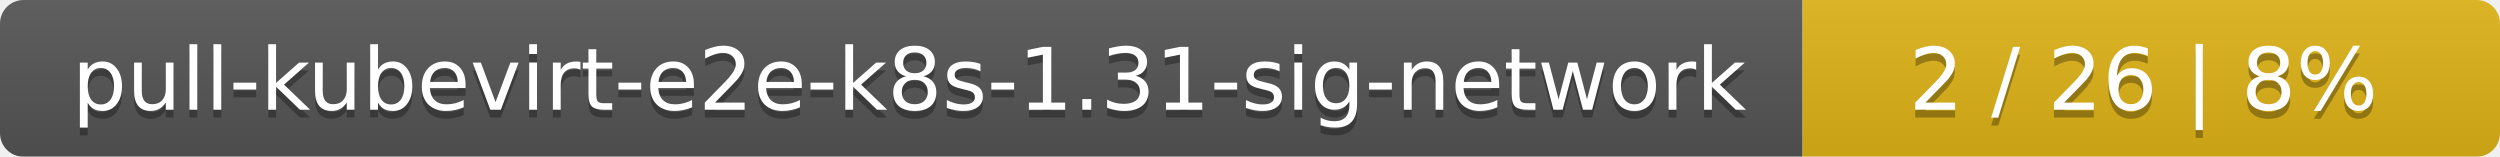
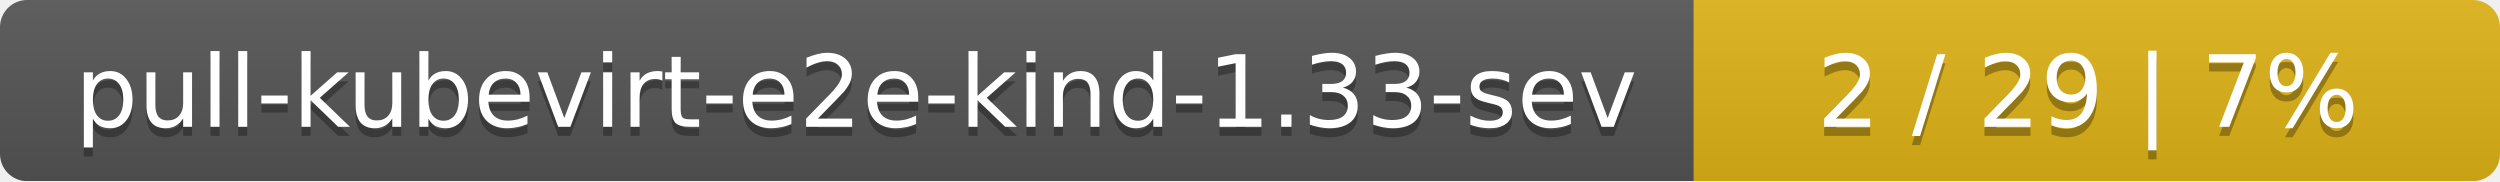
- <svg xmlns="http://www.w3.org/2000/svg" width="319" height="20">
+ <svg xmlns="http://www.w3.org/2000/svg" width="276" height="20">
  <linearGradient id="smooth" x2="0" y2="100%">
    <stop offset="0" stop-color="#bbb" stop-opacity=".1" />
    <stop offset="1" stop-opacity=".1" />
  </linearGradient>
  <mask id="round">
-     <rect width="319" height="20" rx="3" fill="#fff" />
+     <rect width="276" height="20" rx="3" fill="#fff" />
  </mask>
  <g mask="url(#round)">
-     <rect width="230" height="20" fill="#555" />
-     <rect x="230" width="89" height="20" fill="#dfb317" />
-     <rect width="319" height="20" fill="url(#smooth)" />
+     <rect width="187" height="20" fill="#555" />
+     <rect x="187" width="89" height="20" fill="#dfb317" />
+     <rect width="276" height="20" fill="url(#smooth)" />
  </g>
  <g fill="#fff" text-anchor="middle" font-family="DejaVu Sans,Verdana,Geneva,sans-serif" font-size="11">
-     <text x="116" y="15" fill="#010101" fill-opacity=".3">pull-kubevirt-e2e-k8s-1.31-sig-network</text>
-     <text x="116" y="14">pull-kubevirt-e2e-k8s-1.31-sig-network</text>
-     <text x="273.5" y="15" fill="#010101" fill-opacity=".3">2 / 26    |    8%</text>
-     <text x="273.5" y="14">2 / 26    |    8%</text>
+     <text x="94.5" y="15" fill="#010101" fill-opacity=".3">pull-kubevirt-e2e-kind-1.33-sev</text>
+     <text x="94.5" y="14">pull-kubevirt-e2e-kind-1.33-sev</text>
+     <text x="230.5" y="15" fill="#010101" fill-opacity=".3">2 / 29    |    7%</text>
+     <text x="230.5" y="14">2 / 29    |    7%</text>
  </g>
</svg>
